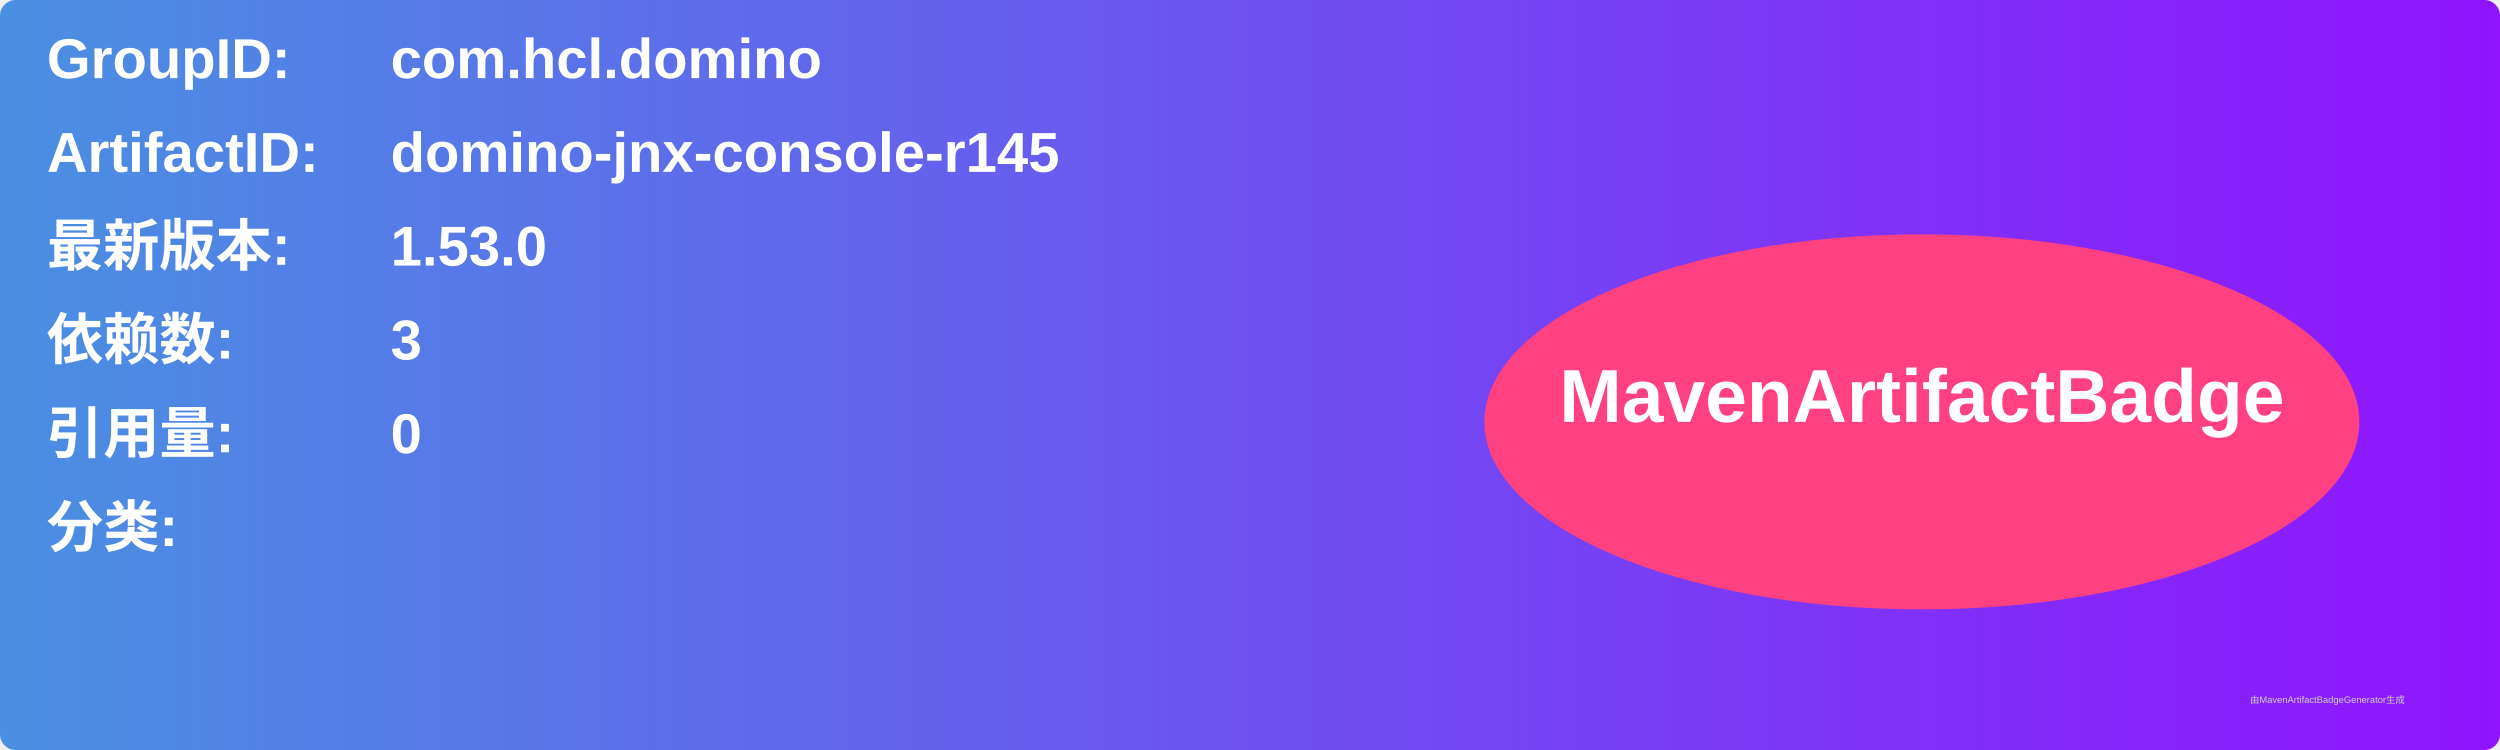
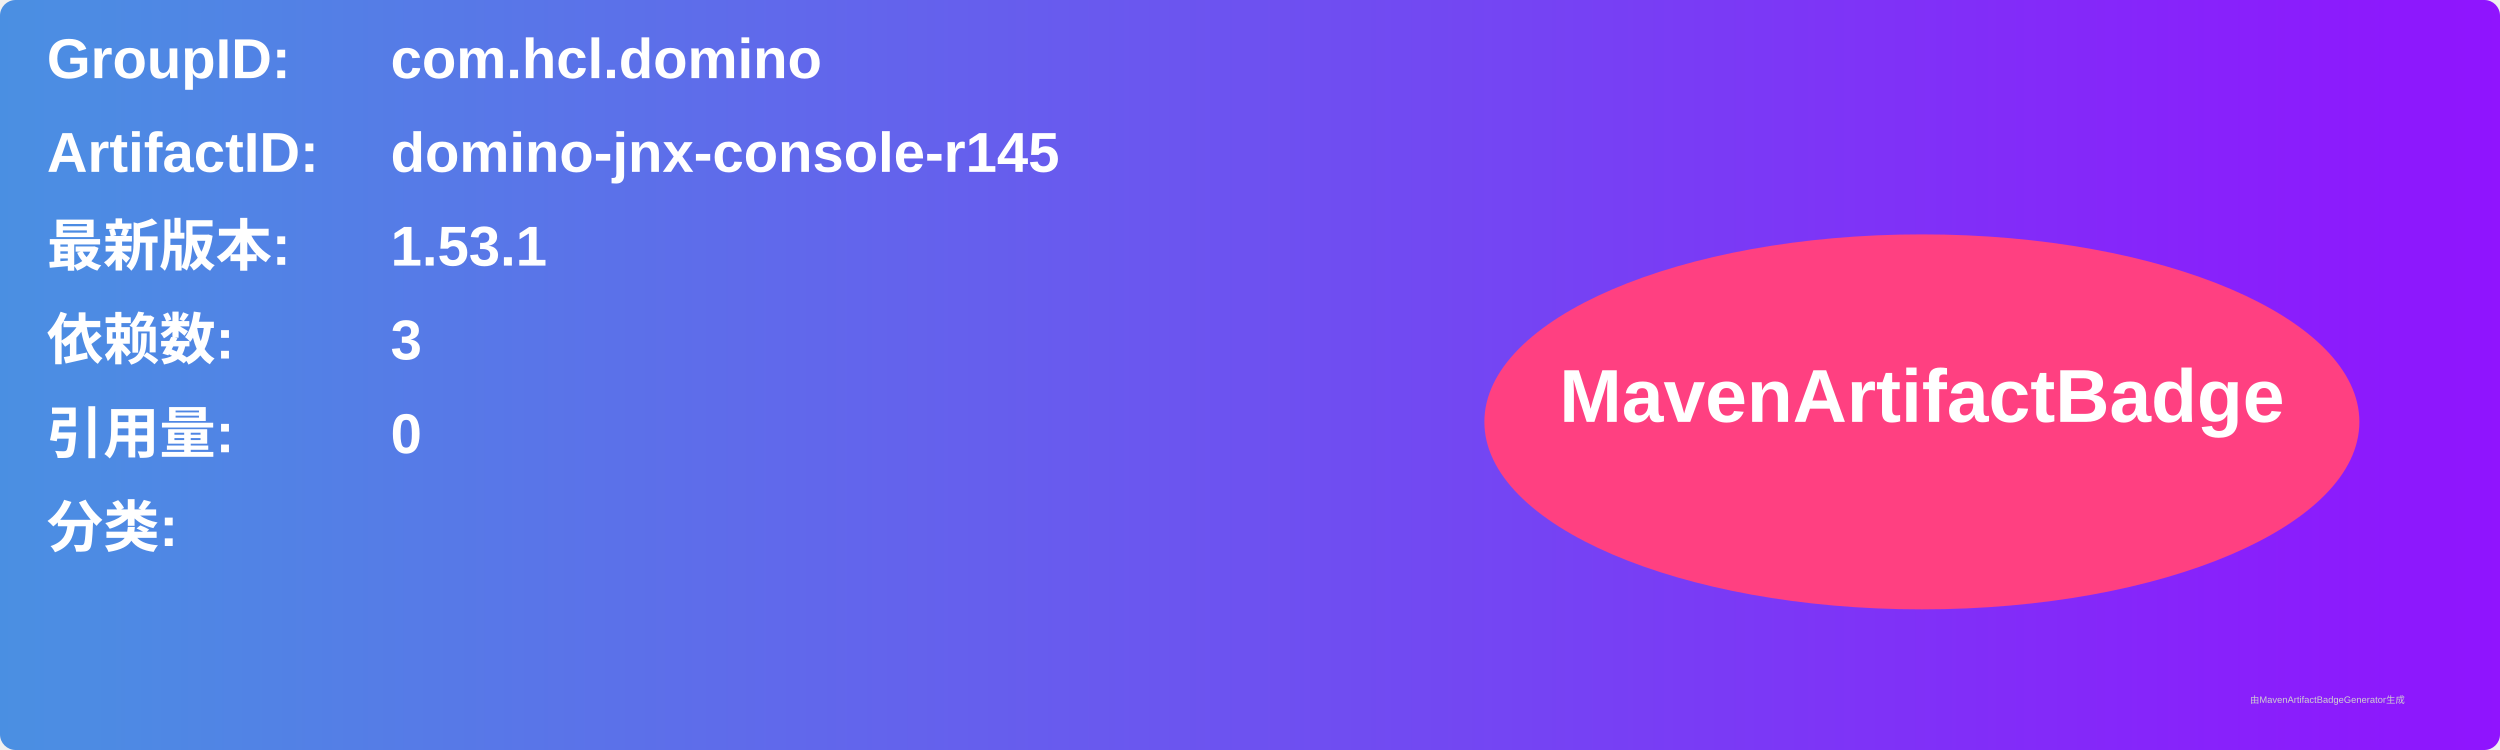
<svg xmlns="http://www.w3.org/2000/svg" width="800" height="240" viewBox="0 0 800 240">
  <linearGradient id="grad" x1="0%" y1="0%" x2="100%" y2="0%">
    <stop offset="0%" stop-color="#4a90e2" />
    <stop offset="100%" stop-color="#9013fe" />
  </linearGradient>
  <rect width="100%" height="100%" rx="5" ry="5" fill="url(#grad)" />
  <g transform="translate(15, 15)">
    <text x="0" y="10" font-family="Arial" font-size="18" fill="white" font-weight="bold" width="260">GroupID:</text>
    <text x="110" y="10" font-family="Arial" font-size="18" fill="white" font-weight="bold" width="460">com.hcl.domino</text>
    <text x="0" y="40" font-family="Arial" font-size="18" fill="white" font-weight="bold" width="260">ArtifactID:</text>
    <text x="110" y="40" font-family="Arial" font-size="18" fill="white" font-weight="bold" width="460">domino-jnx-console-r145</text>
    <text x="0" y="70" font-family="Arial" font-size="18" fill="white" font-weight="bold">最新版本:</text>
    <text x="110" y="70" font-family="Arial" font-size="18" fill="white" font-weight="bold">
-       <tspan font-weight="bold">1.53.0</tspan>
+       <tspan font-weight="bold">1.53.1</tspan>
    </text>
    <text x="0" y="100" font-family="Arial" font-size="18" fill="white" font-weight="bold">依赖数: </text>
    <text x="110" y="100" font-family="Arial" font-size="18" fill="white">
      <tspan font-weight="bold">3</tspan>
    </text>
    <text x="0" y="130" font-family="Arial" font-size="18" fill="white" font-weight="bold">引用量: </text>
    <text x="110" y="130" font-family="Arial" font-size="18" fill="white">
      <tspan font-weight="bold">0</tspan>
    </text>
    <text x="0" y="160" font-family="Arial" font-size="18" fill="white" font-weight="bold">分类:</text>
    <text x="10" y="190" font-family="Arial" font-size="10" fill="white">
      <tspan font-weight="bold" />
    </text>
    <ellipse cx="600" cy="120" rx="140" ry="60" fill="#ff4081" />
    <text x="600" y="120" text-anchor="middle" font-family="Arial" font-size="24" fill="white" font-weight="bold">MavenArtifactBadge</text>
  </g>
  <text x="720" y="225" font-family="Arial" font-size="3" fill="#d0d0d0">由MavenArtifactBadgeGenerator生成</text>
</svg>
